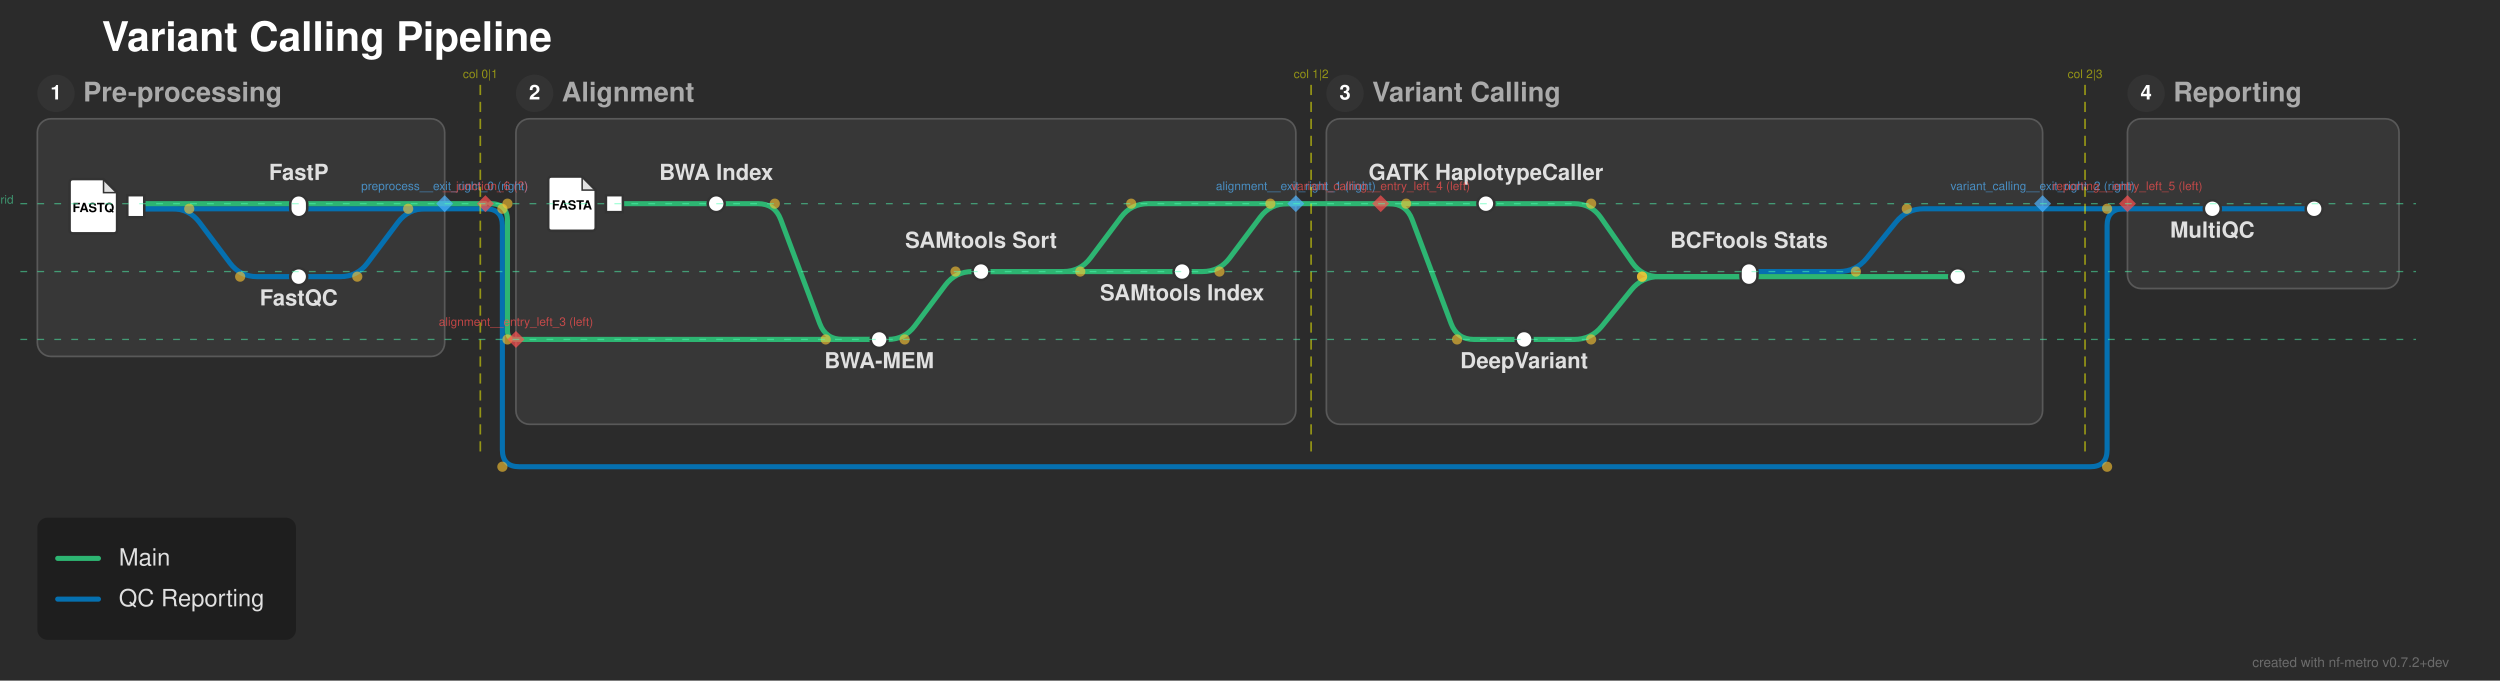
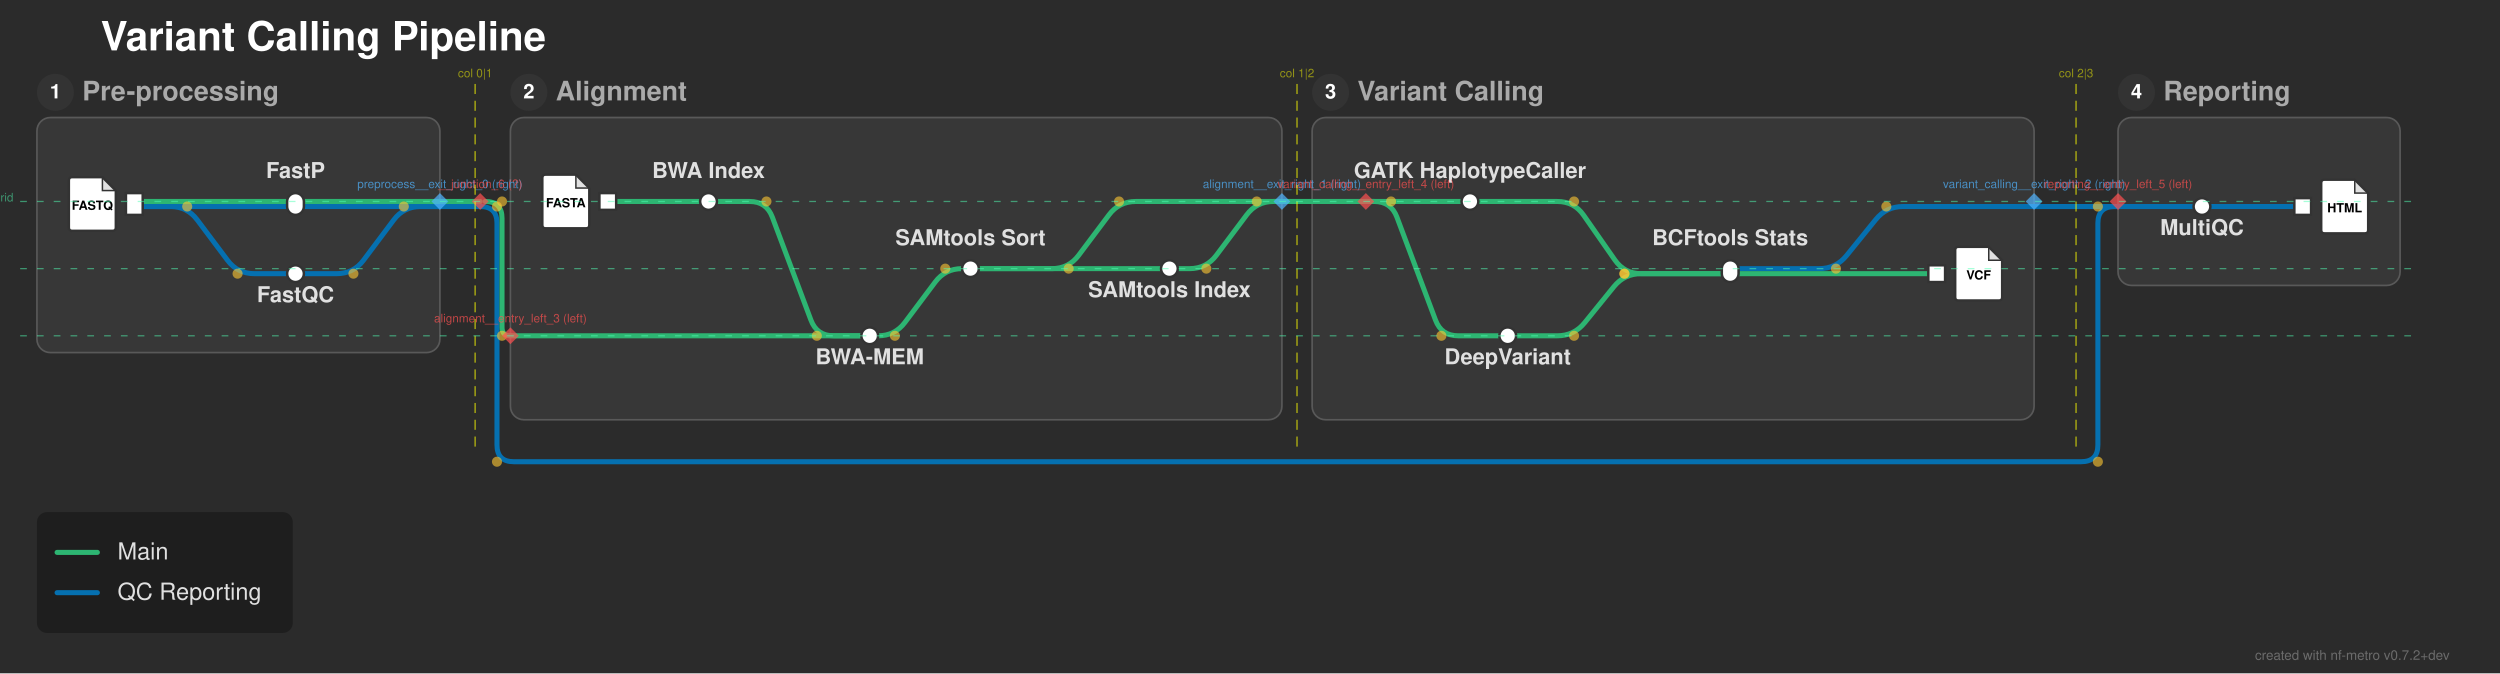
- <svg xmlns="http://www.w3.org/2000/svg" width="1473" height="401" viewBox="0 0 1473 401">
+ <svg xmlns="http://www.w3.org/2000/svg" width="1489" height="401" viewBox="0 0 1489 401">
  <defs>
</defs>
-   <rect x="0" y="0" width="1473" height="401" fill="#2b2b2b" />
+   <rect x="0" y="0" width="1489" height="401" fill="#2b2b2b" />
  <text x="60.0" y="30.0" font-size="24.0" fill="#ffffff" font-family="'Helvetica Neue', Helvetica, Arial, sans-serif" font-weight="bold" class="nf-metro-title">Variant Calling Pipeline</text>
  <rect x="22.0" y="70.0" width="240.0" height="140.0" rx="8" ry="8" fill="#373737" stroke="#595959" stroke-width="1.0" class="nf-metro-section-box" data-section-id="preprocess" data-section-lines="main,qc" />
  <circle cx="33.0" cy="55.0" r="11" fill="#333333" class="nf-metro-section-num-circle" data-section-id="preprocess" />
  <text x="33.0" y="55.0" font-size="12" fill="#ffffff" font-family="'Helvetica Neue', Helvetica, Arial, sans-serif" font-weight="bold" text-anchor="middle" dy="0.3em" data-section-id="preprocess">1</text>
  <text x="49.0" y="55.0" font-size="16.0" fill="#aaaaaa" font-family="'Helvetica Neue', Helvetica, Arial, sans-serif" font-weight="bold" dy="0.3em" class="nf-metro-section-label" data-section-id="preprocess">Pre-processing</text>
  <rect x="304.0" y="70.0" width="459.5" height="180.0" rx="8" ry="8" fill="#373737" stroke="#595959" stroke-width="1.0" class="nf-metro-section-box" data-section-id="alignment" data-section-lines="main" />
  <circle cx="315.0" cy="55.0" r="11" fill="#333333" class="nf-metro-section-num-circle" data-section-id="alignment" />
  <text x="315.0" y="55.0" font-size="12" fill="#ffffff" font-family="'Helvetica Neue', Helvetica, Arial, sans-serif" font-weight="bold" text-anchor="middle" dy="0.3em" data-section-id="alignment">2</text>
  <text x="331.0" y="55.0" font-size="16.0" fill="#aaaaaa" font-family="'Helvetica Neue', Helvetica, Arial, sans-serif" font-weight="bold" dy="0.3em" class="nf-metro-section-label" data-section-id="alignment">Alignment</text>
-   <rect x="781.5" y="70.0" width="422.0" height="180.0" rx="8" ry="8" fill="#373737" stroke="#595959" stroke-width="1.0" class="nf-metro-section-box" data-section-id="variant_calling" data-section-lines="main,qc" />
+   <rect x="781.5" y="70.0" width="430.0" height="180.0" rx="8" ry="8" fill="#373737" stroke="#595959" stroke-width="1.0" class="nf-metro-section-box" data-section-id="variant_calling" data-section-lines="main,qc" />
  <circle cx="792.5" cy="55.0" r="11" fill="#333333" class="nf-metro-section-num-circle" data-section-id="variant_calling" />
  <text x="792.5" y="55.0" font-size="12" fill="#ffffff" font-family="'Helvetica Neue', Helvetica, Arial, sans-serif" font-weight="bold" text-anchor="middle" dy="0.3em" data-section-id="variant_calling">3</text>
  <text x="808.5" y="55.0" font-size="16.0" fill="#aaaaaa" font-family="'Helvetica Neue', Helvetica, Arial, sans-serif" font-weight="bold" dy="0.3em" class="nf-metro-section-label" data-section-id="variant_calling">Variant Calling</text>
-   <rect x="1253.5" y="70.0" width="160.0" height="100.0" rx="8" ry="8" fill="#373737" stroke="#595959" stroke-width="1.0" class="nf-metro-section-box" data-section-id="reporting" data-section-lines="qc" />
-   <circle cx="1264.5" cy="55.0" r="11" fill="#333333" class="nf-metro-section-num-circle" data-section-id="reporting" />
-   <text x="1264.5" y="55.0" font-size="12" fill="#ffffff" font-family="'Helvetica Neue', Helvetica, Arial, sans-serif" font-weight="bold" text-anchor="middle" dy="0.3em" data-section-id="reporting">4</text>
-   <text x="1280.5" y="55.0" font-size="16.0" fill="#aaaaaa" font-family="'Helvetica Neue', Helvetica, Arial, sans-serif" font-weight="bold" dy="0.3em" class="nf-metro-section-label" data-section-id="reporting">Reporting</text>
+   <rect x="1261.5" y="70.0" width="168.0" height="100.0" rx="8" ry="8" fill="#373737" stroke="#595959" stroke-width="1.0" class="nf-metro-section-box" data-section-id="reporting" data-section-lines="qc" />
+   <circle cx="1272.5" cy="55.0" r="11" fill="#333333" class="nf-metro-section-num-circle" data-section-id="reporting" />
+   <text x="1272.5" y="55.0" font-size="12" fill="#ffffff" font-family="'Helvetica Neue', Helvetica, Arial, sans-serif" font-weight="bold" text-anchor="middle" dy="0.3em" data-section-id="reporting">4</text>
+   <text x="1288.5" y="55.0" font-size="16.0" fill="#aaaaaa" font-family="'Helvetica Neue', Helvetica, Arial, sans-serif" font-weight="bold" dy="0.3em" class="nf-metro-section-label" data-section-id="reporting">Reporting</text>
  <path d="M80.0,123.0 L176.0,123.0" stroke="#0570b0" stroke-width="3.0" stroke-linecap="round" class="metro-line-qc" data-line-id="qc" />
  <path d="M80.0,123.0 L101.5,123.0 Q111.5,123.0,117.5,131.0 L135.5,155.0 Q141.5,163.0,151.5,163.0 L176.0,163.0" stroke="#0570b0" stroke-width="3.0" fill="none" stroke-linecap="round" stroke-linejoin="round" class="metro-line-qc" data-line-id="qc" />
-   <path d="M1303.5,123.0 L1363.5,123.0" stroke="#0570b0" stroke-width="3.0" stroke-linecap="round" class="metro-line-qc" data-line-id="qc" />
-   <path d="M1030.5,160.0 L1083.5,160.0 Q1093.5,160.0,1099.798,152.232 L1117.202,130.768 Q1123.5,123.0,1133.5,123.0 L1203.5,123.0" stroke="#0570b0" stroke-width="3.0" fill="none" stroke-linecap="round" stroke-linejoin="round" class="metro-line-qc" data-line-id="qc" />
-   <path d="M1253.5,123.0 L1303.5,123.0" stroke="#0570b0" stroke-width="3.0" stroke-linecap="round" class="metro-line-qc" data-line-id="qc" />
+   <path d="M1311.5,123.0 L1371.5,123.0" stroke="#0570b0" stroke-width="3.0" stroke-linecap="round" class="metro-line-qc" data-line-id="qc" />
+   <path d="M1030.5,160.0 L1083.5,160.0 Q1093.5,160.0,1099.798,152.232 L1117.202,130.768 Q1123.5,123.0,1133.5,123.0 L1211.5,123.0" stroke="#0570b0" stroke-width="3.0" fill="none" stroke-linecap="round" stroke-linejoin="round" class="metro-line-qc" data-line-id="qc" />
+   <path d="M1261.5,123.0 L1311.5,123.0" stroke="#0570b0" stroke-width="3.0" stroke-linecap="round" class="metro-line-qc" data-line-id="qc" />
  <path d="M176.0,163.0 L200.5,163.0 Q210.5,163.0,216.5,155.0 L234.5,131.0 Q240.5,123.0,250.5,123.0 L262.0,123.0" stroke="#0570b0" stroke-width="3.0" fill="none" stroke-linecap="round" stroke-linejoin="round" class="metro-line-qc" data-line-id="qc" />
  <path d="M176.0,123.0 L262.0,123.0" stroke="#0570b0" stroke-width="3.0" stroke-linecap="round" class="metro-line-qc" data-line-id="qc" />
  <path d="M262.0,123.0 L286.0,123.0" stroke="#0570b0" stroke-width="3.0" stroke-linecap="round" class="metro-line-qc" data-line-id="qc" />
-   <path d="M286.0,123.0 L286.0,123.0 Q296.0,123.0,296.0,133.0 L296.0,265.0 Q296.0,275.0,306.0,275.0 L1231.5,275.0 Q1241.5,275.0,1241.5,265.0 L1241.5,133.0 Q1241.5,123.0,1251.5,123.0 L1253.5,123.0" stroke="#0570b0" stroke-width="3.0" fill="none" stroke-linecap="round" stroke-linejoin="round" class="metro-line-qc" data-line-id="qc" />
-   <path d="M1203.5,123.0 L1253.5,123.0" stroke="#0570b0" stroke-width="3.0" stroke-linecap="round" class="metro-line-qc" data-line-id="qc" />
+   <path d="M286.0,123.0 L286.0,123.0 Q296.0,123.0,296.0,133.0 L296.0,265.0 Q296.0,275.0,306.0,275.0 L1239.5,275.0 Q1249.5,275.0,1249.5,265.0 L1249.5,133.0 Q1249.5,123.0,1259.5,123.0 L1261.5,123.0" stroke="#0570b0" stroke-width="3.0" fill="none" stroke-linecap="round" stroke-linejoin="round" class="metro-line-qc" data-line-id="qc" />
+   <path d="M1211.5,123.0 L1261.5,123.0" stroke="#0570b0" stroke-width="3.0" stroke-linecap="round" class="metro-line-qc" data-line-id="qc" />
  <path d="M80.0,120.0 L176.0,120.0" stroke="#2db572" stroke-width="3.0" stroke-linecap="round" class="metro-line-main" data-line-id="main" />
  <path d="M362.0,120.0 L422.0,120.0" stroke="#2db572" stroke-width="3.0" stroke-linecap="round" class="metro-line-main" data-line-id="main" />
  <path d="M422.0,120.0 L446.5,120.0 Q456.5,120.0,460.011,129.363 L482.989,190.637 Q486.5,200.0,496.5,200.0 L518.0,200.0" stroke="#2db572" stroke-width="3.0" fill="none" stroke-linecap="round" stroke-linejoin="round" class="metro-line-main" data-line-id="main" />
  <path d="M518.0,200.0 L523.0,200.0 Q533.0,200.0,539.0,192.0 L557.0,168.0 Q563.0,160.0,573.0,160.0 L578.0,160.0" stroke="#2db572" stroke-width="3.0" fill="none" stroke-linecap="round" stroke-linejoin="round" class="metro-line-main" data-line-id="main" />
  <path d="M578.0,160.0 L696.5,160.0" stroke="#2db572" stroke-width="3.0" stroke-linecap="round" class="metro-line-main" data-line-id="main" />
  <path d="M875.5,120.0 L927.5,120.0 Q937.5,120.0,943.222,128.201 L961.778,154.799 Q967.5,163.0,977.5,163.0 L1030.5,163.0" stroke="#2db572" stroke-width="3.0" fill="none" stroke-linecap="round" stroke-linejoin="round" class="metro-line-main" data-line-id="main" />
  <path d="M898.0,200.0 L927.5,200.0 Q937.5,200.0,943.798,192.232 L961.202,170.768 Q967.5,163.0,977.5,163.0 L1030.5,163.0" stroke="#2db572" stroke-width="3.0" fill="none" stroke-linecap="round" stroke-linejoin="round" class="metro-line-main" data-line-id="main" />
  <path d="M1030.5,163.0 L1153.5,163.0" stroke="#2db572" stroke-width="3.0" stroke-linecap="round" class="metro-line-main" data-line-id="main" />
  <path d="M176.0,120.0 L262.0,120.0" stroke="#2db572" stroke-width="3.0" stroke-linecap="round" class="metro-line-main" data-line-id="main" />
  <path d="M304.0,200.0 L518.0,200.0" stroke="#2db572" stroke-width="3.0" stroke-linecap="round" class="metro-line-main" data-line-id="main" />
  <path d="M578.0,160.0 L626.5,160.0 Q636.5,160.0,642.5,152.0 L660.5,128.0 Q666.5,120.0,676.5,120.0 L763.5,120.0" stroke="#2db572" stroke-width="3.0" fill="none" stroke-linecap="round" stroke-linejoin="round" class="metro-line-main" data-line-id="main" />
  <path d="M813.5,120.0 L875.5,120.0" stroke="#2db572" stroke-width="3.0" stroke-linecap="round" class="metro-line-main" data-line-id="main" />
  <path d="M813.5,120.0 L818.5,120.0 Q828.5,120.0,832.011,129.363 L854.989,190.637 Q858.5,200.0,868.5,200.0 L898.0,200.0" stroke="#2db572" stroke-width="3.0" fill="none" stroke-linecap="round" stroke-linejoin="round" class="metro-line-main" data-line-id="main" />
  <path d="M696.5,160.0 L708.5,160.0 Q718.5,160.0,724.5,152.0 L742.5,128.0 Q748.5,120.0,758.5,120.0 L763.5,120.0" stroke="#2db572" stroke-width="3.0" fill="none" stroke-linecap="round" stroke-linejoin="round" class="metro-line-main" data-line-id="main" />
  <path d="M262.0,120.0 L286.0,120.0" stroke="#2db572" stroke-width="3.0" stroke-linecap="round" class="metro-line-main" data-line-id="main" />
  <path d="M289.0,120.0 L289.0,120.0 Q299.0,120.0,299.0,130.0 L299.0,195.0 Q299.0,200.0,304.0,200.0 L304.0,200.0" stroke="#2db572" stroke-width="3.0" fill="none" stroke-linecap="round" stroke-linejoin="round" class="metro-line-main" data-line-id="main" />
  <path d="M763.5,120.0 L813.5,120.0" stroke="#2db572" stroke-width="3.0" stroke-linecap="round" class="metro-line-main" data-line-id="main" />
  <rect x="75.0" y="115.0" width="10.0" height="13.0" fill="#ffffff" stroke="#333333" stroke-width="1.5" class="nf-metro-station" data-station-id="fastq_in" data-station-lines="main,qc" data-station-label="fastq_in" data-section-id="preprocess" data-section-name="Pre-processing" />
  <g data-station-id="fastq_in">
    <path d="M43.0,105.5 L61.0,105.5 L69.0,113.5 L69.0,135.5 Q69.0,137.5,67.0,137.5 L43.0,137.5 Q41.0,137.5,41.0,135.5 L41.0,107.5 Q41.0,105.5,43.0,105.5 Z" fill="#ffffff" stroke="#333333" stroke-width="1.5" stroke-linejoin="round" />
    <path d="M61.0,105.5 L61.0,113.5 L69.0,113.5 Z" fill="#333333" opacity="0.15" stroke="none" />
    <path d="M61.0,105.5 L61.0,113.5 L69.0,113.5" fill="none" stroke="#333333" stroke-width="0.9" />
    <text x="55.0" y="122.7" font-size="7.5" fill="#000000" font-family="'Helvetica Neue', Helvetica, Arial, sans-serif" font-weight="bold" text-anchor="middle" dy="0.3em">FASTQ</text>
  </g>
  <rect x="171.0" y="158.0" width="10.0" height="10.0" rx="5.0" ry="5.0" fill="#ffffff" stroke="#333333" stroke-width="1.5" class="nf-metro-station" data-station-id="fastqc" data-station-lines="qc" data-station-label="FastQC" data-section-id="preprocess" data-section-name="Pre-processing" />
  <rect x="171.0" y="115.0" width="10.0" height="13.0" rx="5.0" ry="5.0" fill="#ffffff" stroke="#333333" stroke-width="1.5" class="nf-metro-station" data-station-id="fastp" data-station-lines="main,qc" data-station-label="FastP" data-section-id="preprocess" data-section-name="Pre-processing" />
  <rect x="357.0" y="115.0" width="10.0" height="10.0" fill="#ffffff" stroke="#333333" stroke-width="1.5" class="nf-metro-station" data-station-id="ref_in" data-station-lines="main" data-station-label="ref_in" data-section-id="alignment" data-section-name="Alignment" />
  <g data-station-id="ref_in">
    <path d="M325.0,104.0 L343.0,104.0 L351.0,112.0 L351.0,134.0 Q351.0,136.0,349.0,136.0 L325.0,136.0 Q323.0,136.0,323.0,134.0 L323.0,106.0 Q323.0,104.0,325.0,104.0 Z" fill="#ffffff" stroke="#333333" stroke-width="1.5" stroke-linejoin="round" />
    <path d="M343.0,104.0 L343.0,112.0 L351.0,112.0 Z" fill="#333333" opacity="0.15" stroke="none" />
    <path d="M343.0,104.0 L343.0,112.0 L351.0,112.0" fill="none" stroke="#333333" stroke-width="0.9" />
    <text x="337.0" y="121.2" font-size="7.5" fill="#000000" font-family="'Helvetica Neue', Helvetica, Arial, sans-serif" font-weight="bold" text-anchor="middle" dy="0.3em">FASTA</text>
  </g>
  <rect x="417.0" y="115.0" width="10.0" height="10.0" rx="5.0" ry="5.0" fill="#ffffff" stroke="#333333" stroke-width="1.5" class="nf-metro-station" data-station-id="bwa_index" data-station-lines="main" data-station-label="BWA Index" data-section-id="alignment" data-section-name="Alignment" />
  <rect x="513.0" y="195.0" width="10.0" height="10.0" rx="5.0" ry="5.0" fill="#ffffff" stroke="#333333" stroke-width="1.5" class="nf-metro-station" data-station-id="bwa_mem" data-station-lines="main" data-station-label="BWA-MEM" data-section-id="alignment" data-section-name="Alignment" />
  <rect x="573.0" y="155.0" width="10.0" height="10.0" rx="5.0" ry="5.0" fill="#ffffff" stroke="#333333" stroke-width="1.5" class="nf-metro-station" data-station-id="samtools_sort" data-station-lines="main" data-station-label="SAMtools Sort" data-section-id="alignment" data-section-name="Alignment" />
  <rect x="691.5" y="155.0" width="10.0" height="10.0" rx="5.0" ry="5.0" fill="#ffffff" stroke="#333333" stroke-width="1.5" class="nf-metro-station" data-station-id="samtools_index" data-station-lines="main" data-station-label="SAMtools Index" data-section-id="alignment" data-section-name="Alignment" />
  <rect x="870.5" y="115.0" width="10.0" height="10.0" rx="5.0" ry="5.0" fill="#ffffff" stroke="#333333" stroke-width="1.5" class="nf-metro-station" data-station-id="gatk" data-station-lines="main" data-station-label="GATK HaplotypeCaller" data-section-id="variant_calling" data-section-name="Variant Calling" />
  <rect x="893.0" y="195.0" width="10.0" height="10.0" rx="5.0" ry="5.0" fill="#ffffff" stroke="#333333" stroke-width="1.5" class="nf-metro-station" data-station-id="deepvariant" data-station-lines="main" data-station-label="DeepVariant" data-section-id="variant_calling" data-section-name="Variant Calling" />
  <rect x="1025.5" y="155.0" width="10.0" height="13.0" rx="5.0" ry="5.0" fill="#ffffff" stroke="#333333" stroke-width="1.5" class="nf-metro-station" data-station-id="bcftools" data-station-lines="main,qc" data-station-label="BCFtools Stats" data-section-id="variant_calling" data-section-name="Variant Calling" />
-   <rect x="1148.5" y="158.0" width="10.0" height="10.0" rx="5.0" ry="5.0" fill="#ffffff" stroke="#333333" stroke-width="1.5" class="nf-metro-station" data-station-id="vcf_out" data-station-lines="main" data-station-label="vcf_out" data-section-id="variant_calling" data-section-name="Variant Calling" />
-   <rect x="1298.5" y="118.0" width="10.0" height="10.0" rx="5.0" ry="5.0" fill="#ffffff" stroke="#333333" stroke-width="1.5" class="nf-metro-station" data-station-id="multiqc" data-station-lines="qc" data-station-label="MultiQC" data-section-id="reporting" data-section-name="Reporting" />
-   <rect x="1358.5" y="118.0" width="10.0" height="10.0" rx="5.0" ry="5.0" fill="#ffffff" stroke="#333333" stroke-width="1.5" class="nf-metro-station" data-station-id="report_out" data-station-lines="qc" data-station-label="report_out" data-section-id="reporting" data-section-name="Reporting" />
+   <rect x="1148.5" y="158.0" width="10.0" height="10.0" fill="#ffffff" stroke="#333333" stroke-width="1.5" class="nf-metro-station" data-station-id="vcf_out" data-station-lines="main" data-station-label="vcf_out" data-section-id="variant_calling" data-section-name="Variant Calling" />
+   <g data-station-id="vcf_out">
+     <path d="M1166.5,147.0 L1184.5,147.0 L1192.5,155.0 L1192.5,177.0 Q1192.5,179.0,1190.5,179.0 L1166.5,179.0 Q1164.5,179.0,1164.5,177.0 L1164.5,149.0 Q1164.5,147.0,1166.5,147.0 Z" fill="#ffffff" stroke="#333333" stroke-width="1.5" stroke-linejoin="round" />
+     <path d="M1184.5,147.0 L1184.5,155.0 L1192.5,155.0 Z" fill="#333333" opacity="0.15" stroke="none" />
+     <path d="M1184.5,147.0 L1184.5,155.0 L1192.5,155.0" fill="none" stroke="#333333" stroke-width="0.9" />
+     <text x="1178.5" y="164.2" font-size="7.5" fill="#000000" font-family="'Helvetica Neue', Helvetica, Arial, sans-serif" font-weight="bold" text-anchor="middle" dy="0.3em">VCF</text>
+   </g>
+   <rect x="1306.5" y="118.0" width="10.0" height="10.0" rx="5.0" ry="5.0" fill="#ffffff" stroke="#333333" stroke-width="1.5" class="nf-metro-station" data-station-id="multiqc" data-station-lines="qc" data-station-label="MultiQC" data-section-id="reporting" data-section-name="Reporting" />
+   <rect x="1366.5" y="118.0" width="10.0" height="10.0" fill="#ffffff" stroke="#333333" stroke-width="1.5" class="nf-metro-station" data-station-id="report_out" data-station-lines="qc" data-station-label="report_out" data-section-id="reporting" data-section-name="Reporting" />
+   <g data-station-id="report_out">
+     <path d="M1384.5,107.0 L1402.5,107.0 L1410.5,115.0 L1410.5,137.0 Q1410.5,139.0,1408.5,139.0 L1384.5,139.0 Q1382.5,139.0,1382.5,137.0 L1382.5,109.0 Q1382.5,107.0,1384.5,107.0 Z" fill="#ffffff" stroke="#333333" stroke-width="1.5" stroke-linejoin="round" />
+     <path d="M1402.5,107.0 L1402.5,115.0 L1410.5,115.0 Z" fill="#333333" opacity="0.15" stroke="none" />
+     <path d="M1402.5,107.0 L1402.5,115.0 L1410.5,115.0" fill="none" stroke="#333333" stroke-width="0.9" />
+     <text x="1396.5" y="124.2" font-size="7.5" fill="#000000" font-family="'Helvetica Neue', Helvetica, Arial, sans-serif" font-weight="bold" text-anchor="middle" dy="0.3em">HTML</text>
+   </g>
  <text x="875.5" y="106.0" font-size="13.0" fill="#e0e0e0" font-family="'Helvetica Neue', Helvetica, Arial, sans-serif" font-weight="bold" text-anchor="middle" dominant-baseline="auto" data-station-id="gatk" class="nf-metro-station-label">GATK HaplotypeCaller</text>
  <text x="898.0" y="211.0" font-size="13.0" fill="#e0e0e0" font-family="'Helvetica Neue', Helvetica, Arial, sans-serif" font-weight="bold" text-anchor="middle" dominant-baseline="hanging" data-station-id="deepvariant" class="nf-metro-station-label">DeepVariant</text>
-   <text x="1303.5" y="134.0" font-size="13.0" fill="#e0e0e0" font-family="'Helvetica Neue', Helvetica, Arial, sans-serif" font-weight="bold" text-anchor="middle" dominant-baseline="hanging" data-station-id="multiqc" class="nf-metro-station-label">MultiQC</text>
+   <text x="1311.5" y="134.0" font-size="13.0" fill="#e0e0e0" font-family="'Helvetica Neue', Helvetica, Arial, sans-serif" font-weight="bold" text-anchor="middle" dominant-baseline="hanging" data-station-id="multiqc" class="nf-metro-station-label">MultiQC</text>
  <text x="422.0" y="106.0" font-size="13.0" fill="#e0e0e0" font-family="'Helvetica Neue', Helvetica, Arial, sans-serif" font-weight="bold" text-anchor="middle" dominant-baseline="auto" data-station-id="bwa_index" class="nf-metro-station-label">BWA Index</text>
  <text x="176.0" y="106.0" font-size="13.0" fill="#e0e0e0" font-family="'Helvetica Neue', Helvetica, Arial, sans-serif" font-weight="bold" text-anchor="middle" dominant-baseline="auto" data-station-id="fastp" class="nf-metro-station-label">FastP</text>
  <text x="1030.5" y="146.0" font-size="13.0" fill="#e0e0e0" font-family="'Helvetica Neue', Helvetica, Arial, sans-serif" font-weight="bold" text-anchor="middle" dominant-baseline="auto" data-station-id="bcftools" class="nf-metro-station-label">BCFtools Stats</text>
  <text x="176.0" y="174.0" font-size="13.0" fill="#e0e0e0" font-family="'Helvetica Neue', Helvetica, Arial, sans-serif" font-weight="bold" text-anchor="middle" dominant-baseline="hanging" data-station-id="fastqc" class="nf-metro-station-label">FastQC</text>
  <text x="518.0" y="211.0" font-size="13.0" fill="#e0e0e0" font-family="'Helvetica Neue', Helvetica, Arial, sans-serif" font-weight="bold" text-anchor="middle" dominant-baseline="hanging" data-station-id="bwa_mem" class="nf-metro-station-label">BWA-MEM</text>
  <text x="578.0" y="146.0" font-size="13.0" fill="#e0e0e0" font-family="'Helvetica Neue', Helvetica, Arial, sans-serif" font-weight="bold" text-anchor="middle" dominant-baseline="auto" data-station-id="samtools_sort" class="nf-metro-station-label">SAMtools Sort</text>
  <text x="696.5" y="171.0" font-size="13.0" fill="#e0e0e0" font-family="'Helvetica Neue', Helvetica, Arial, sans-serif" font-weight="bold" text-anchor="middle" dominant-baseline="hanging" data-station-id="samtools_index" class="nf-metro-station-label">SAMtools Index</text>
  <circle cx="111.5" cy="123.0" r="3.0" fill="rgba(255, 200, 50, 0.6)" />
  <circle cx="141.5" cy="163.0" r="3.0" fill="rgba(255, 200, 50, 0.6)" />
  <circle cx="456.5" cy="120.0" r="3.0" fill="rgba(255, 200, 50, 0.6)" />
  <circle cx="486.5" cy="200.0" r="3.0" fill="rgba(255, 200, 50, 0.6)" />
  <circle cx="533.0" cy="200.0" r="3.0" fill="rgba(255, 200, 50, 0.6)" />
  <circle cx="563.0" cy="160.0" r="3.0" fill="rgba(255, 200, 50, 0.6)" />
  <circle cx="937.5" cy="120.0" r="3.0" fill="rgba(255, 200, 50, 0.6)" />
  <circle cx="967.5" cy="163.0" r="3.0" fill="rgba(255, 200, 50, 0.6)" />
  <circle cx="937.5" cy="200.0" r="3.0" fill="rgba(255, 200, 50, 0.6)" />
  <circle cx="967.5" cy="163.0" r="3.0" fill="rgba(255, 200, 50, 0.6)" />
  <circle cx="636.5" cy="160.0" r="3.0" fill="rgba(255, 200, 50, 0.6)" />
  <circle cx="666.5" cy="120.0" r="3.0" fill="rgba(255, 200, 50, 0.6)" />
  <circle cx="828.5" cy="120.0" r="3.0" fill="rgba(255, 200, 50, 0.6)" />
  <circle cx="858.5" cy="200.0" r="3.0" fill="rgba(255, 200, 50, 0.6)" />
  <circle cx="718.5" cy="160.0" r="3.0" fill="rgba(255, 200, 50, 0.6)" />
  <circle cx="748.5" cy="120.0" r="3.0" fill="rgba(255, 200, 50, 0.6)" />
  <circle cx="1093.5" cy="160.0" r="3.0" fill="rgba(255, 200, 50, 0.6)" />
  <circle cx="1123.5" cy="123.0" r="3.0" fill="rgba(255, 200, 50, 0.6)" />
  <circle cx="210.5" cy="163.0" r="3.0" fill="rgba(255, 200, 50, 0.6)" />
  <circle cx="240.5" cy="123.0" r="3.0" fill="rgba(255, 200, 50, 0.6)" />
  <circle cx="299.0" cy="120.0" r="3.0" fill="rgba(255, 200, 50, 0.6)" />
  <circle cx="299.0" cy="200.0" r="3.0" fill="rgba(255, 200, 50, 0.6)" />
  <circle cx="296.0" cy="123.0" r="3.0" fill="rgba(255, 200, 50, 0.6)" />
  <circle cx="296.0" cy="275.0" r="3.0" fill="rgba(255, 200, 50, 0.6)" />
-   <circle cx="1241.5" cy="275.0" r="3.0" fill="rgba(255, 200, 50, 0.6)" />
-   <circle cx="1241.5" cy="123.0" r="3.0" fill="rgba(255, 200, 50, 0.6)" />
+   <circle cx="1249.5" cy="275.0" r="3.0" fill="rgba(255, 200, 50, 0.6)" />
+   <circle cx="1249.5" cy="123.0" r="3.0" fill="rgba(255, 200, 50, 0.6)" />
  <path d="M262.0,115.0 L267.0,120.0 L262.0,125.0 L257.0,120.0 Z" fill="rgba(80, 180, 255, 0.7)" stroke="none" />
  <text x="262.0" y="112.0" font-size="7" fill="rgba(80, 180, 255, 0.7)" font-family="'Helvetica Neue', Helvetica, Arial, sans-serif" text-anchor="middle" dominant-baseline="auto">preprocess__exit_right_0 (right)</text>
  <path d="M763.5,115.0 L768.5,120.0 L763.5,125.0 L758.5,120.0 Z" fill="rgba(80, 180, 255, 0.7)" stroke="none" />
  <text x="763.5" y="112.0" font-size="7" fill="rgba(80, 180, 255, 0.7)" font-family="'Helvetica Neue', Helvetica, Arial, sans-serif" text-anchor="middle" dominant-baseline="auto">alignment__exit_right_1 (right)</text>
-   <path d="M1203.5,115.0 L1208.5,120.0 L1203.5,125.0 L1198.5,120.0 Z" fill="rgba(80, 180, 255, 0.7)" stroke="none" />
-   <text x="1203.5" y="112.0" font-size="7" fill="rgba(80, 180, 255, 0.7)" font-family="'Helvetica Neue', Helvetica, Arial, sans-serif" text-anchor="middle" dominant-baseline="auto">variant_calling__exit_right_2 (right)</text>
+   <path d="M1211.5,115.0 L1216.5,120.0 L1211.5,125.0 L1206.5,120.0 Z" fill="rgba(80, 180, 255, 0.7)" stroke="none" />
+   <text x="1211.5" y="112.0" font-size="7" fill="rgba(80, 180, 255, 0.7)" font-family="'Helvetica Neue', Helvetica, Arial, sans-serif" text-anchor="middle" dominant-baseline="auto">variant_calling__exit_right_2 (right)</text>
  <path d="M304.0,195.0 L309.0,200.0 L304.0,205.0 L299.0,200.0 Z" fill="rgba(255, 80, 80, 0.7)" stroke="none" />
  <text x="304.0" y="192.0" font-size="7" fill="rgba(255, 80, 80, 0.7)" font-family="'Helvetica Neue', Helvetica, Arial, sans-serif" text-anchor="middle" dominant-baseline="auto">alignment__entry_left_3 (left)</text>
  <path d="M813.5,115.0 L818.5,120.0 L813.5,125.0 L808.5,120.0 Z" fill="rgba(255, 80, 80, 0.7)" stroke="none" />
  <text x="813.5" y="112.0" font-size="7" fill="rgba(255, 80, 80, 0.7)" font-family="'Helvetica Neue', Helvetica, Arial, sans-serif" text-anchor="middle" dominant-baseline="auto">variant_calling__entry_left_4 (left)</text>
-   <path d="M1253.5,115.0 L1258.5,120.0 L1253.5,125.0 L1248.5,120.0 Z" fill="rgba(255, 80, 80, 0.7)" stroke="none" />
-   <text x="1253.5" y="112.0" font-size="7" fill="rgba(255, 80, 80, 0.7)" font-family="'Helvetica Neue', Helvetica, Arial, sans-serif" text-anchor="middle" dominant-baseline="auto">reporting__entry_left_5 (left)</text>
+   <path d="M1261.5,115.0 L1266.5,120.0 L1261.5,125.0 L1256.5,120.0 Z" fill="rgba(255, 80, 80, 0.7)" stroke="none" />
+   <text x="1261.5" y="112.0" font-size="7" fill="rgba(255, 80, 80, 0.7)" font-family="'Helvetica Neue', Helvetica, Arial, sans-serif" text-anchor="middle" dominant-baseline="auto">reporting__entry_left_5 (left)</text>
  <path d="M286.0,115.0 L291.0,120.0 L286.0,125.0 L281.0,120.0 Z" fill="rgba(255, 80, 80, 0.7)" stroke="none" />
  <text x="286.0" y="112.0" font-size="7" fill="rgba(255, 80, 80, 0.7)" font-family="'Helvetica Neue', Helvetica, Arial, sans-serif" text-anchor="middle" dominant-baseline="auto">__junction_6 (?)</text>
  <path d="M283.0,50.0 L283.0,270.0" stroke="rgba(255, 255, 0, 0.5)" stroke-width="1" stroke-dasharray="6,4" />
  <text x="283.0" y="46.0" font-size="7" fill="rgba(255, 255, 0, 0.5)" font-family="'Helvetica Neue', Helvetica, Arial, sans-serif" text-anchor="middle">col 0|1</text>
  <path d="M772.5,50.0 L772.5,270.0" stroke="rgba(255, 255, 0, 0.5)" stroke-width="1" stroke-dasharray="6,4" />
  <text x="772.5" y="46.0" font-size="7" fill="rgba(255, 255, 0, 0.5)" font-family="'Helvetica Neue', Helvetica, Arial, sans-serif" text-anchor="middle">col 1|2</text>
-   <path d="M1228.5,50.0 L1228.5,270.0" stroke="rgba(255, 255, 0, 0.5)" stroke-width="1" stroke-dasharray="6,4" />
-   <text x="1228.5" y="46.0" font-size="7" fill="rgba(255, 255, 0, 0.5)" font-family="'Helvetica Neue', Helvetica, Arial, sans-serif" text-anchor="middle">col 2|3</text>
-   <path d="M12.0,120.0 L1423.5,120.0" stroke="rgba(80, 255, 180, 0.5)" stroke-width="0.75" stroke-dasharray="4,6" />
+   <path d="M1236.5,50.0 L1236.5,270.0" stroke="rgba(255, 255, 0, 0.5)" stroke-width="1" stroke-dasharray="6,4" />
+   <text x="1236.5" y="46.0" font-size="7" fill="rgba(255, 255, 0, 0.5)" font-family="'Helvetica Neue', Helvetica, Arial, sans-serif" text-anchor="middle">col 2|3</text>
+   <path d="M12.0,120.0 L1439.5,120.0" stroke="rgba(80, 255, 180, 0.5)" stroke-width="0.75" stroke-dasharray="4,6" />
  <text x="8.0" y="120.0" font-size="7" fill="rgba(80, 255, 180, 0.5)" font-family="'Helvetica Neue', Helvetica, Arial, sans-serif" text-anchor="end">row 0 grid</text>
-   <path d="M12.0,160.0 L1423.5,160.0" stroke="rgba(80, 255, 180, 0.5)" stroke-width="0.75" stroke-dasharray="4,6" />
-   <path d="M12.0,200.0 L1423.5,200.0" stroke="rgba(80, 255, 180, 0.5)" stroke-width="0.75" stroke-dasharray="4,6" />
+   <path d="M12.0,160.0 L1439.5,160.0" stroke="rgba(80, 255, 180, 0.5)" stroke-width="0.75" stroke-dasharray="4,6" />
+   <path d="M12.0,200.0 L1439.5,200.0" stroke="rgba(80, 255, 180, 0.5)" stroke-width="0.75" stroke-dasharray="4,6" />
  <rect x="22.0" y="305.0" width="152.4" height="72.0" rx="6" ry="6" fill="rgba(0, 0, 0, 0.3)" />
  <path d="M34.0,329.0 L58.0,329.0" stroke="#2db572" stroke-width="3.0" stroke-linecap="round" />
  <text x="70.0" y="329.0" font-size="14.0" fill="#e0e0e0" font-family="'Helvetica Neue', Helvetica, Arial, sans-serif" dy="0.3em">Main</text>
  <path d="M34.0,353.0 L58.0,353.0" stroke="#0570b0" stroke-width="3.0" stroke-linecap="round" />
  <text x="70.0" y="353.0" font-size="14.0" fill="#e0e0e0" font-family="'Helvetica Neue', Helvetica, Arial, sans-serif" dy="0.3em">QC Reporting</text>
-   <text x="1443.0" y="393.0" font-size="8" fill="rgba(150, 150, 150, 0.6)" font-family="'Helvetica Neue', Helvetica, Arial, sans-serif" text-anchor="end">created with nf-metro v0.7.2+dev</text>
+   <text x="1459.0" y="393.0" font-size="8" fill="rgba(150, 150, 150, 0.6)" font-family="'Helvetica Neue', Helvetica, Arial, sans-serif" text-anchor="end">created with nf-metro v0.7.2+dev</text>
</svg>
